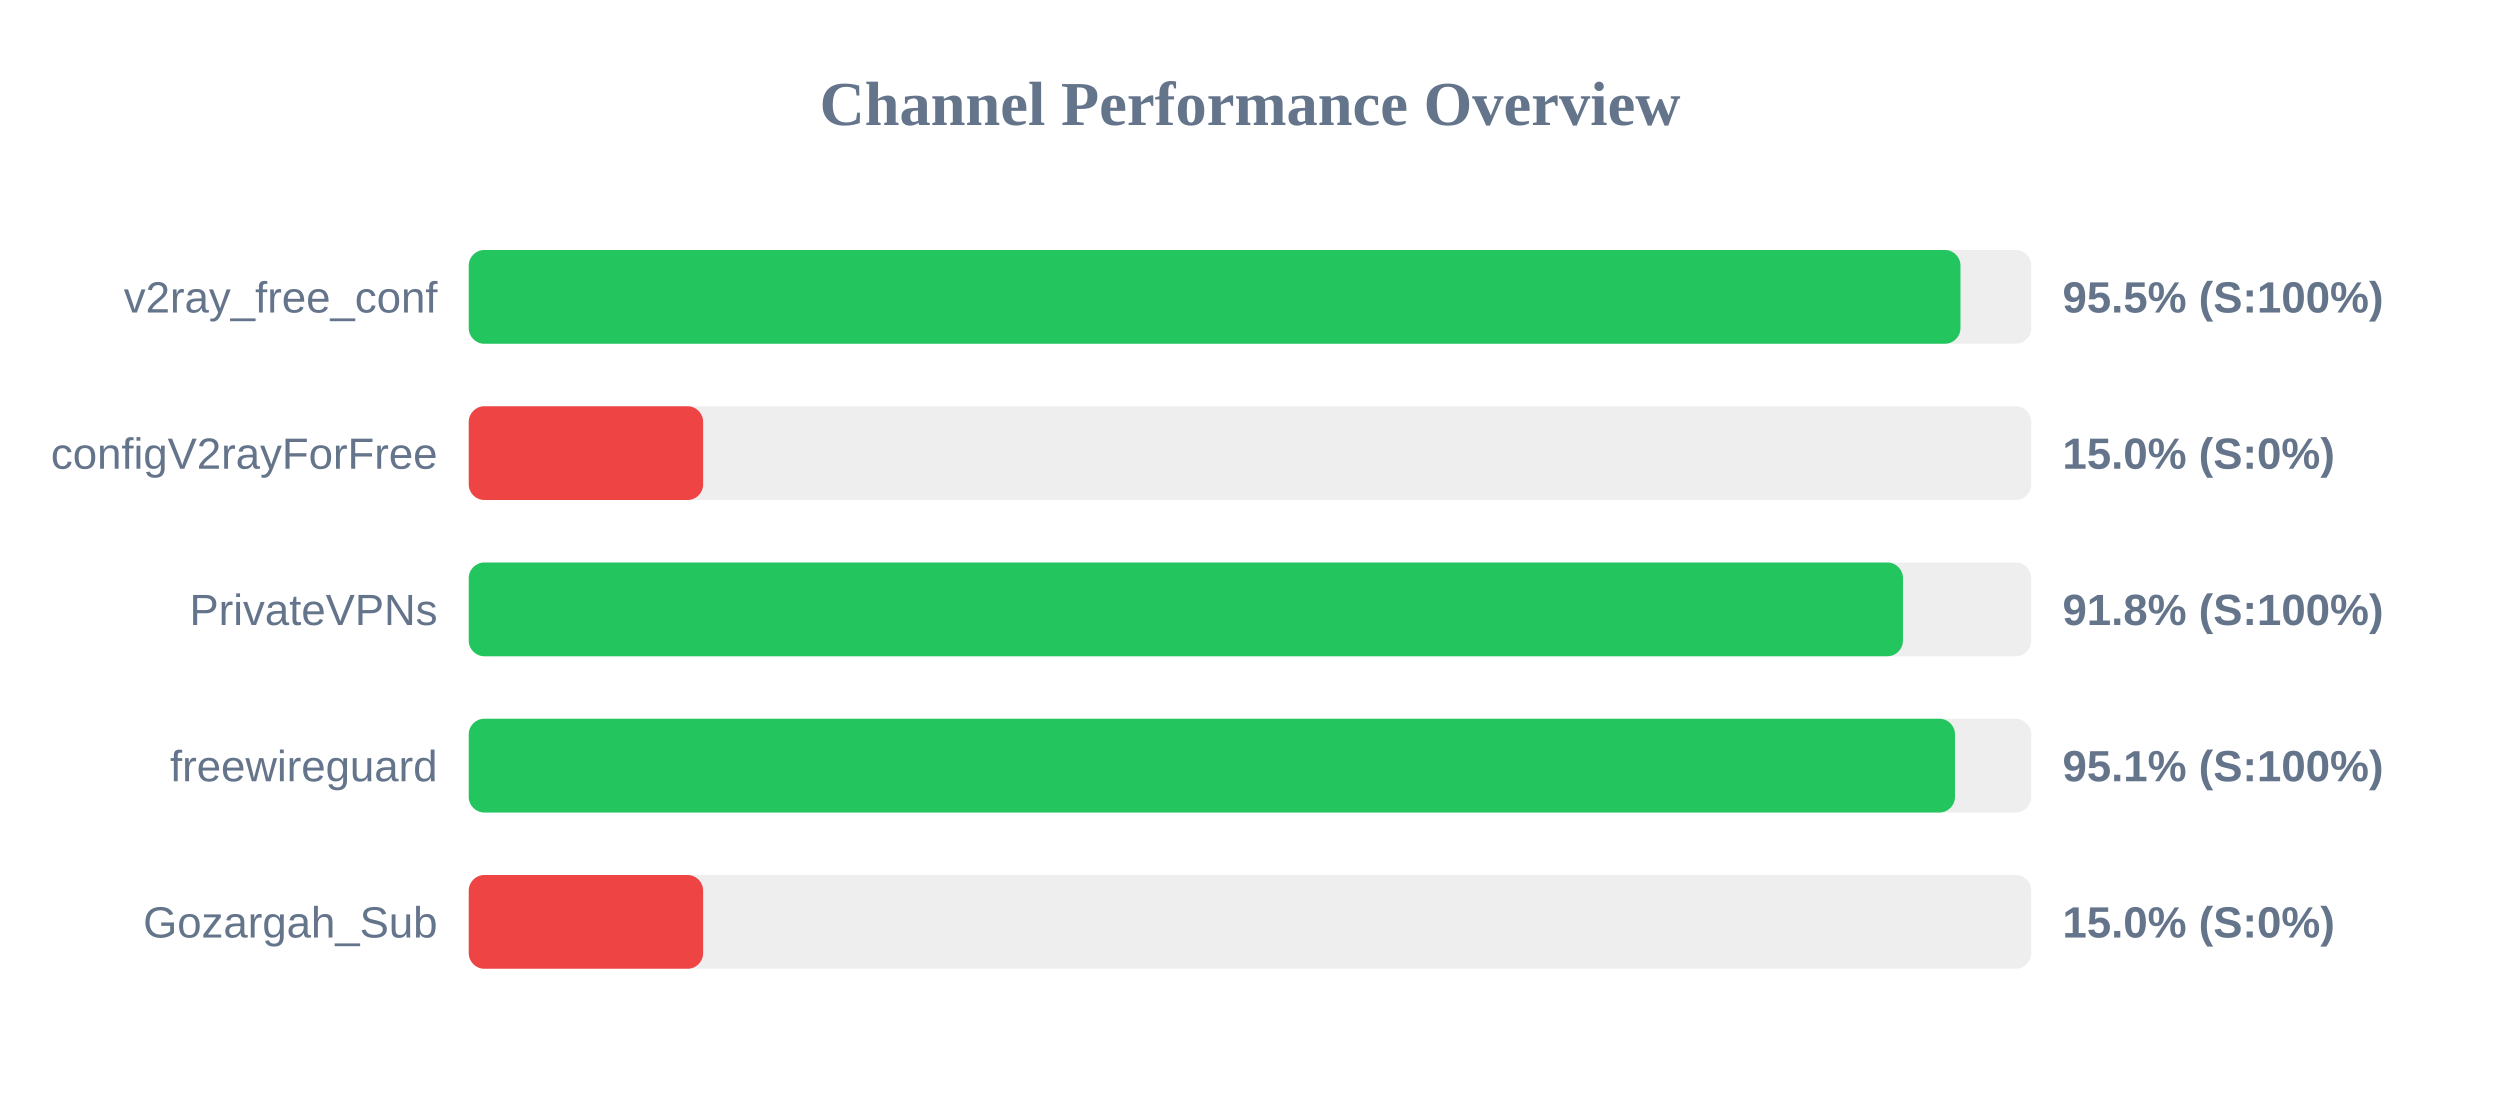
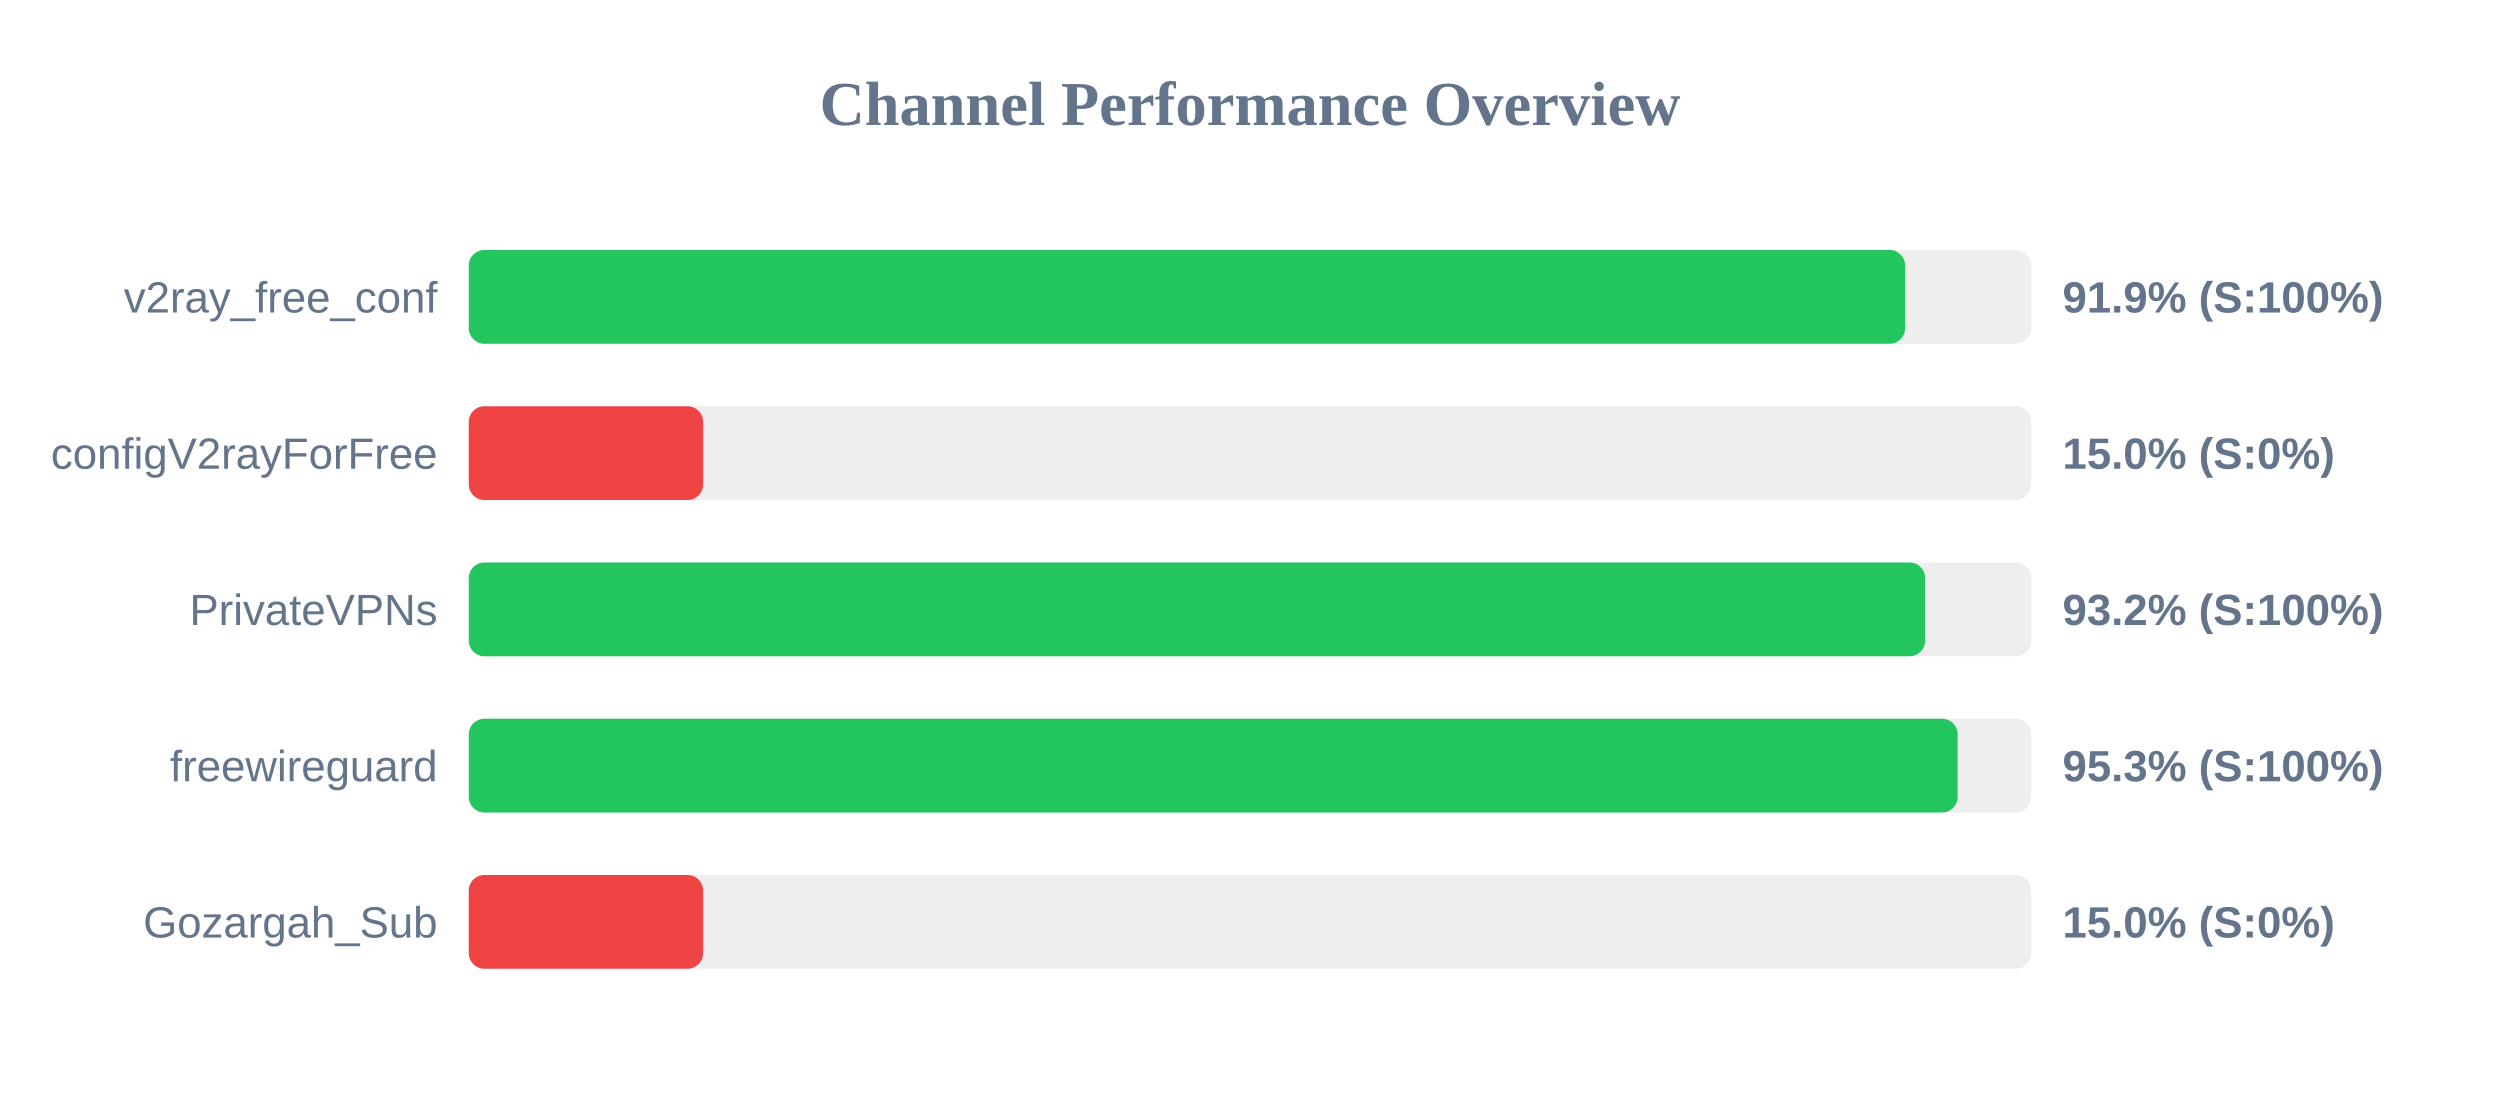
<svg xmlns="http://www.w3.org/2000/svg" width="800" height="350" version="1.1">
  <style>
        .row { font: 14px Arial; fill: #64748b; }
        .score { font: bold 14px Arial; fill: #64748b; }
    </style>
  <text x="400" y="40" text-anchor="middle" font-size="20px" font-weight="bold" fill="#64748b">Channel Performance Overview</text>
  <rect x="150" y="80" width="500" height="30" fill="#eee" rx="5" />
-   <rect x="150" y="80" width="477.35" height="30" fill="#22c55e" rx="5" />
+   <rect x="150" y="80" width="459.65" height="30" fill="#22c55e" rx="5" />
  <text x="140" y="100" text-anchor="end" class="row">v2ray_free_conf</text>
-   <text x="660" y="100" text-anchor="start" class="score">95.5% (S:100%)</text>
+   <text x="660" y="100" text-anchor="start" class="score">91.9% (S:100%)</text>
  <rect x="150" y="130" width="500" height="30" fill="#eee" rx="5" />
  <rect x="150" y="130" width="75.0" height="30" fill="#ef4444" rx="5" />
  <text x="140" y="150" text-anchor="end" class="row">configV2rayForFree</text>
  <text x="660" y="150" text-anchor="start" class="score">15.0% (S:0%)</text>
  <rect x="150" y="180" width="500" height="30" fill="#eee" rx="5" />
-   <rect x="150" y="180" width="458.95" height="30" fill="#22c55e" rx="5" />
+   <rect x="150" y="180" width="466.05" height="30" fill="#22c55e" rx="5" />
  <text x="140" y="200" text-anchor="end" class="row">PrivateVPNs</text>
-   <text x="660" y="200" text-anchor="start" class="score">91.8% (S:100%)</text>
+   <text x="660" y="200" text-anchor="start" class="score">93.2% (S:100%)</text>
  <rect x="150" y="230" width="500" height="30" fill="#eee" rx="5" />
-   <rect x="150" y="230" width="475.6" height="30" fill="#22c55e" rx="5" />
+   <rect x="150" y="230" width="476.45" height="30" fill="#22c55e" rx="5" />
  <text x="140" y="250" text-anchor="end" class="row">freewireguard</text>
-   <text x="660" y="250" text-anchor="start" class="score">95.1% (S:100%)</text>
+   <text x="660" y="250" text-anchor="start" class="score">95.3% (S:100%)</text>
  <rect x="150" y="280" width="500" height="30" fill="#eee" rx="5" />
  <rect x="150" y="280" width="75.0" height="30" fill="#ef4444" rx="5" />
  <text x="140" y="300" text-anchor="end" class="row">Gozargah_Sub</text>
  <text x="660" y="300" text-anchor="start" class="score">15.0% (S:0%)</text>
</svg>
